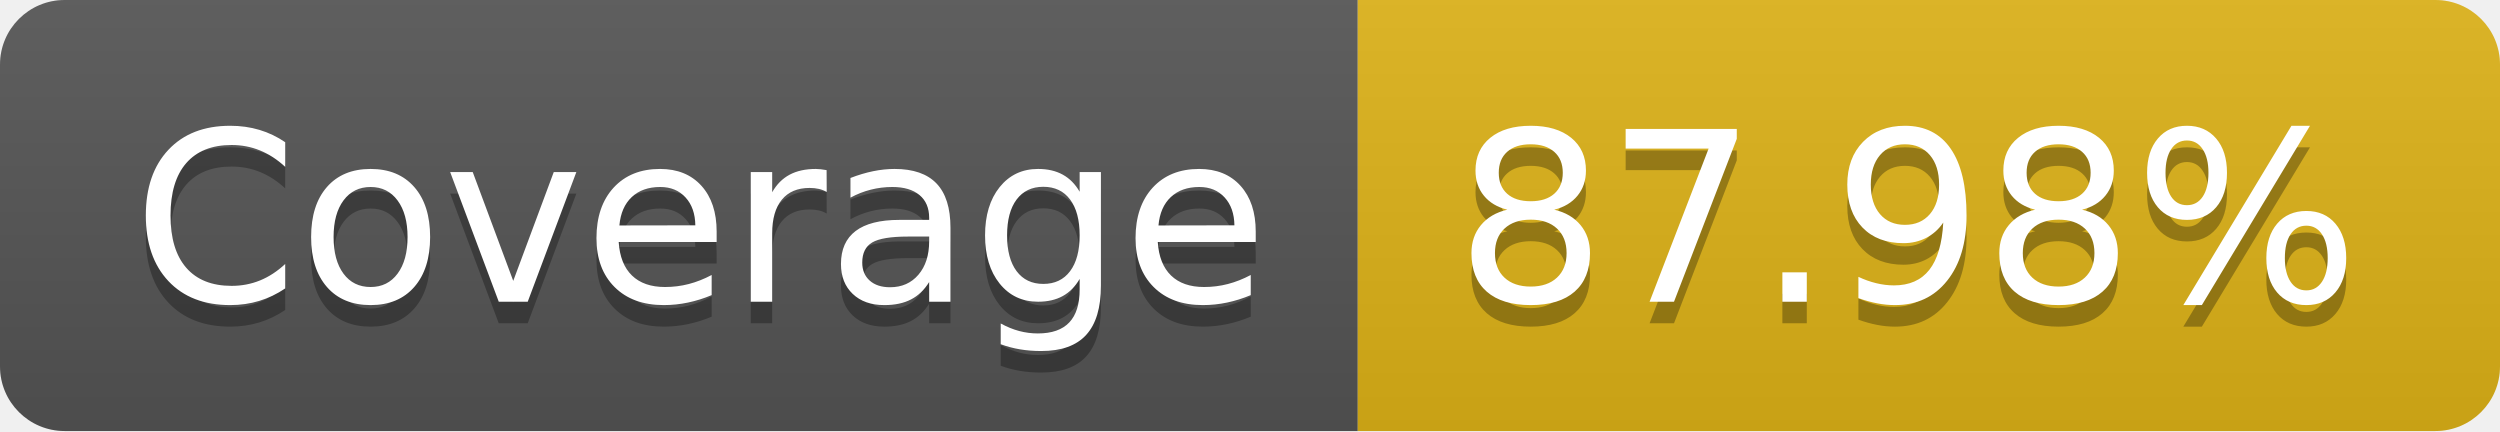
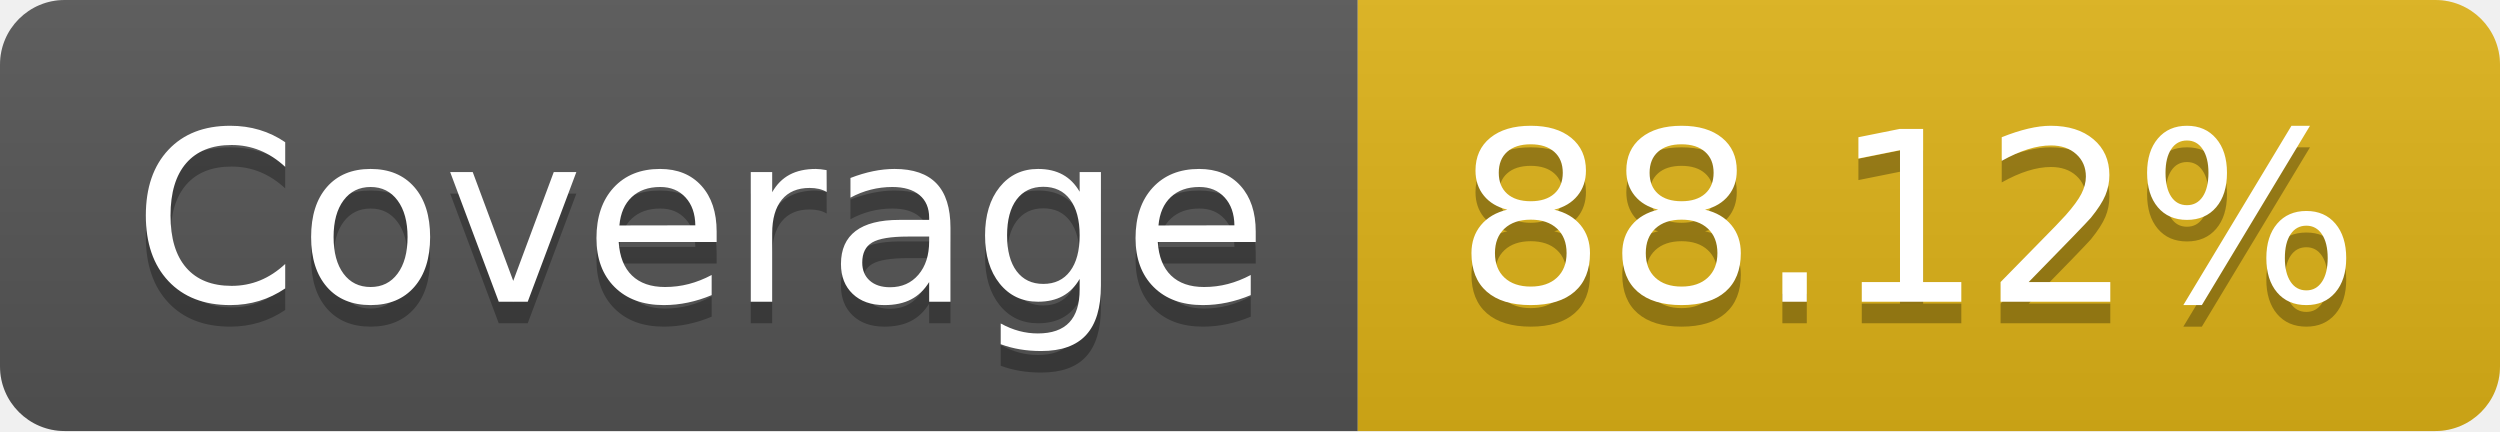
- <svg xmlns="http://www.w3.org/2000/svg" width="116" height="20" role="img" aria-label="Coverage: 87.98%">
+ <svg xmlns="http://www.w3.org/2000/svg" width="116" height="20" role="img" aria-label="Coverage: 88.12%">
  <linearGradient id="s" x2="0" y2="100%">
    <stop offset="0" stop-color="#bbb" stop-opacity=".1" />
    <stop offset="1" stop-opacity=".1" />
  </linearGradient>
  <clipPath id="r">
    <rect width="116" height="20" rx="3" fill="#fff" />
  </clipPath>
  <g clip-path="url(#r)">
    <rect width="63" height="20" fill="#555" />
    <rect x="63" width="53" height="20" fill="#dfb317" />
    <rect width="116" height="20" fill="url(#s)" />
  </g>
  <g fill="#fff" text-anchor="middle" font-family="Verdana,Geneva,DejaVu Sans,sans-serif" text-rendering="geometricPrecision" font-size="110">
    <text aria-hidden="true" x="325" y="150" fill="#010101" fill-opacity=".3" transform="scale(.1)" textLength="530">Coverage</text>
    <text x="325" y="140" transform="scale(.1)" fill="#fff" textLength="530">Coverage</text>
-     <text aria-hidden="true" x="885" y="150" fill="#010101" fill-opacity=".3" transform="scale(.1)" textLength="430">87.98%</text>
-     <text x="885" y="140" transform="scale(.1)" fill="#fff" textLength="430">87.98%</text>
+     <text aria-hidden="true" x="885" y="150" fill="#010101" fill-opacity=".3" transform="scale(.1)" textLength="430">88.12%</text>
+     <text x="885" y="140" transform="scale(.1)" fill="#fff" textLength="430">88.12%</text>
  </g>
</svg>
